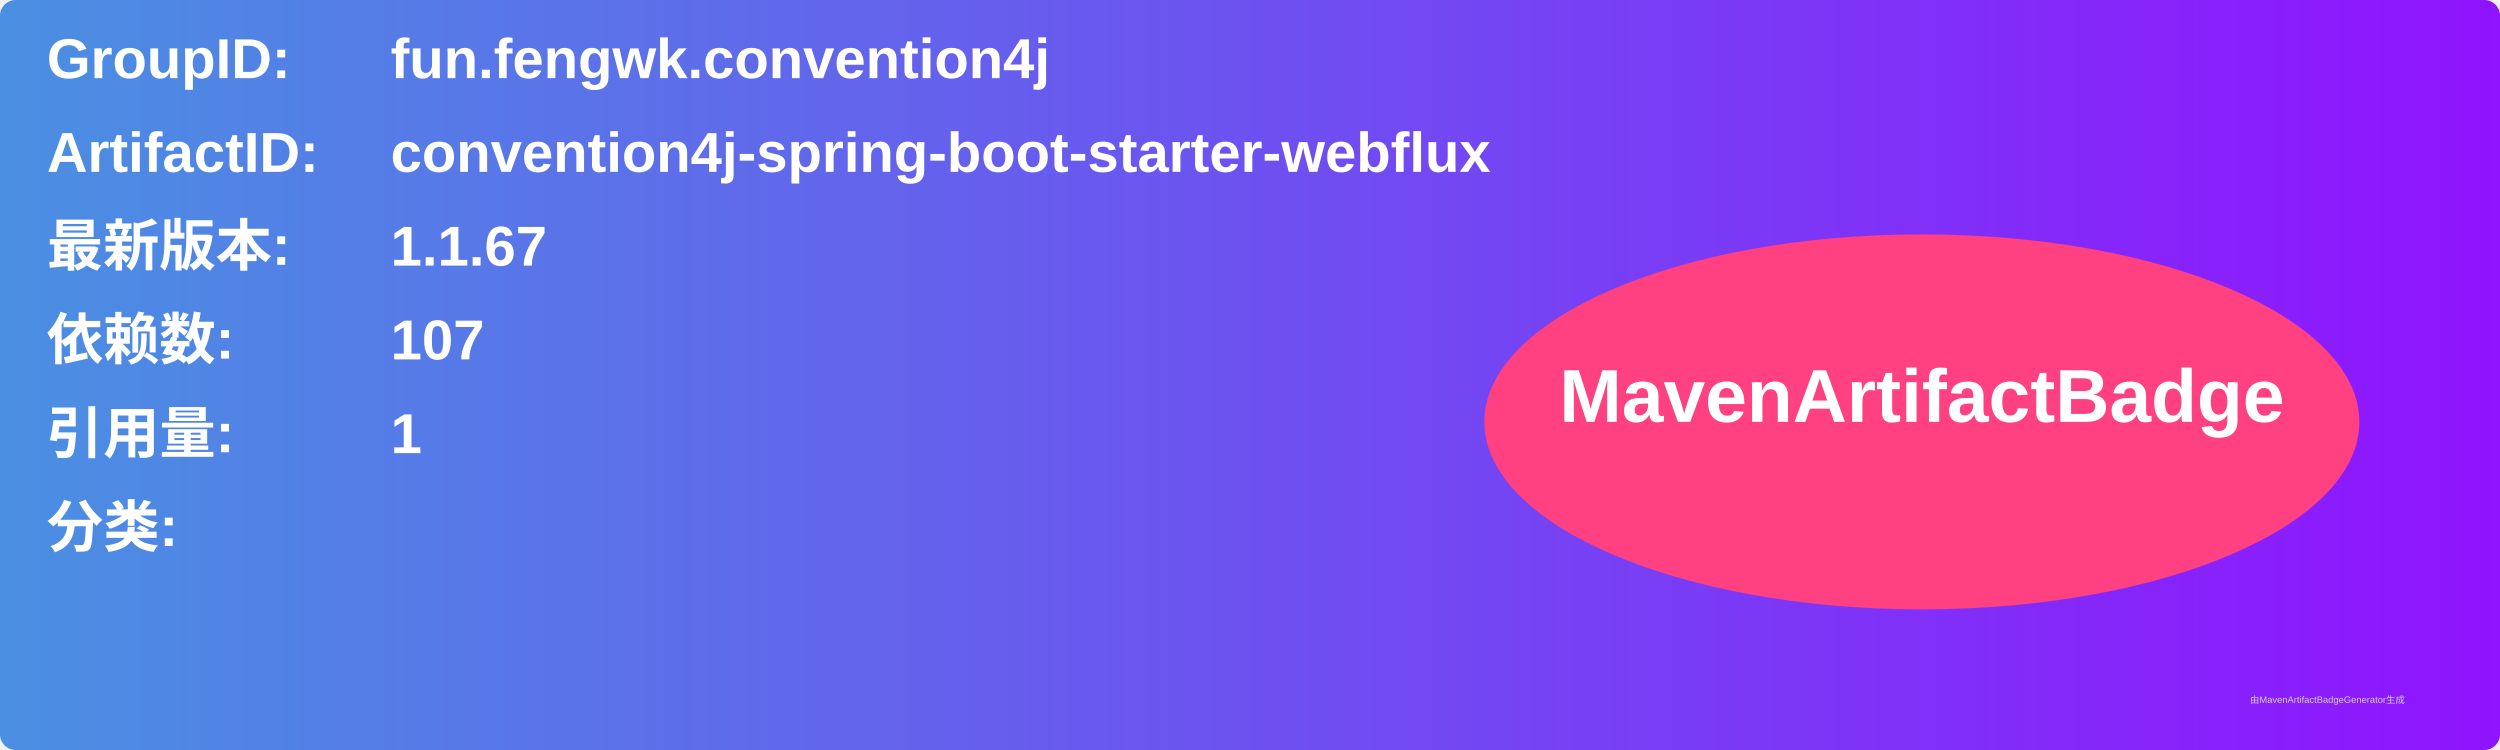
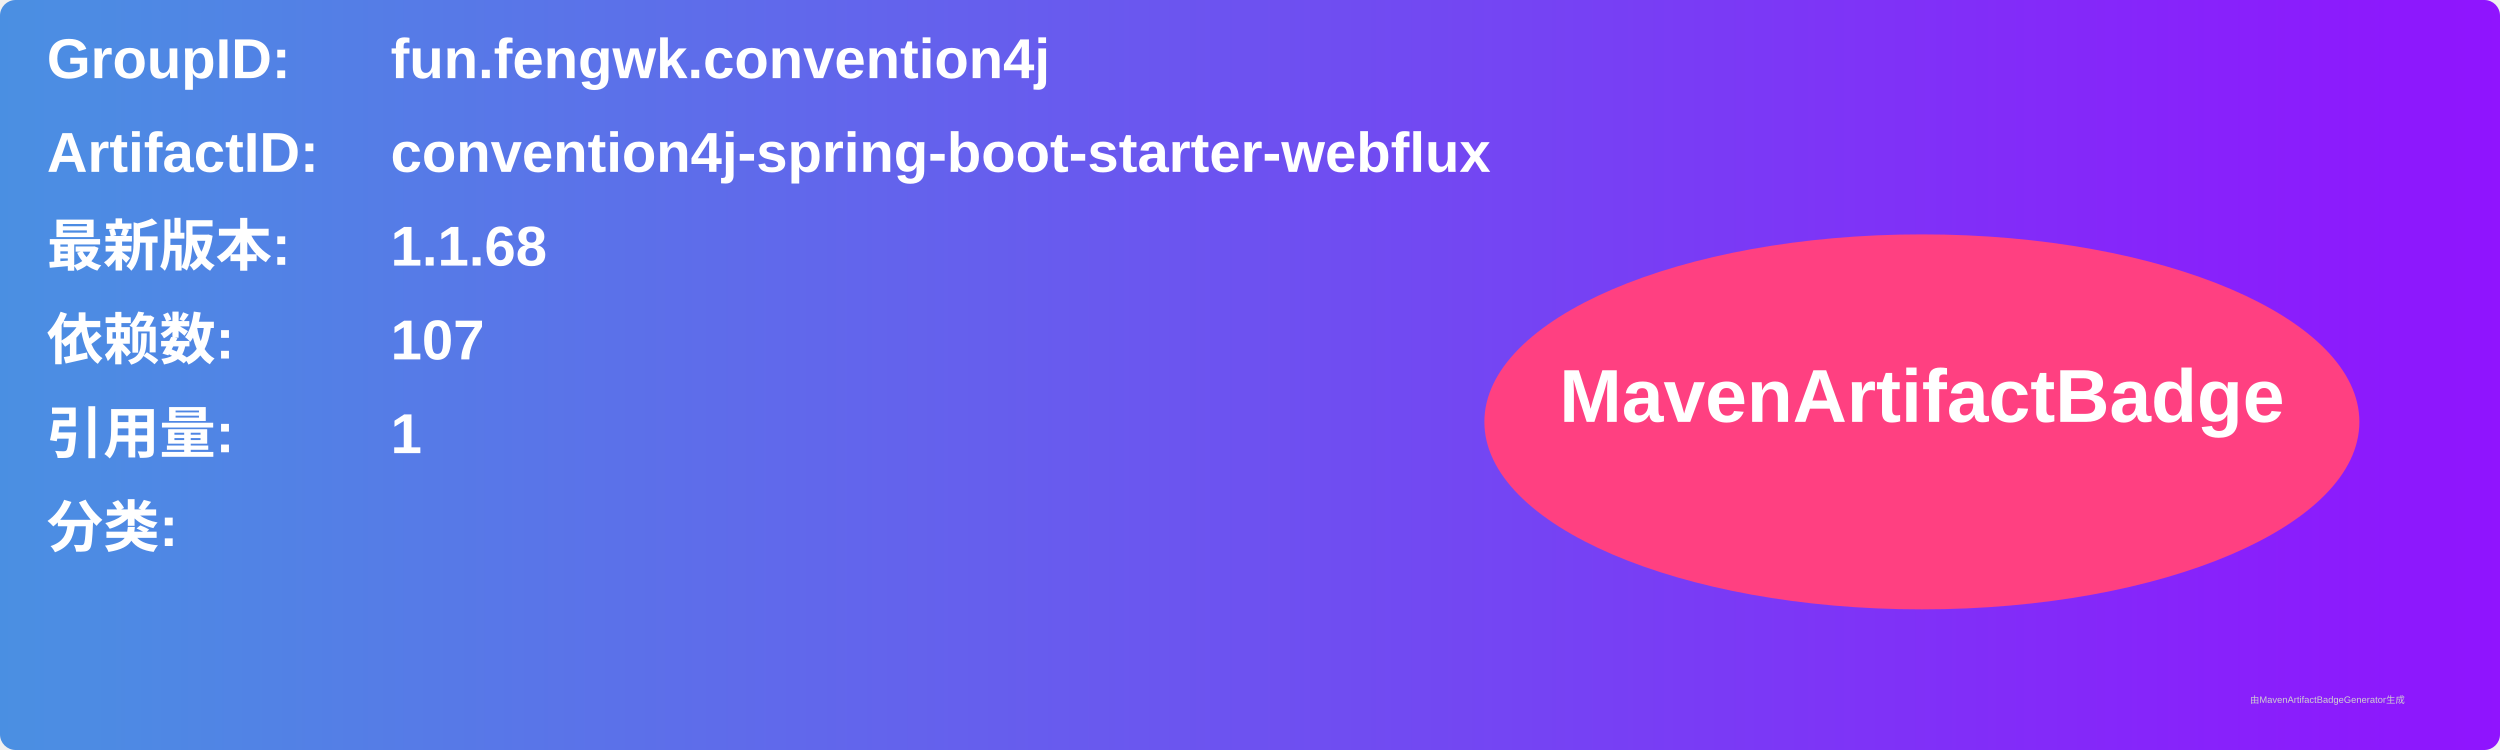
<svg xmlns="http://www.w3.org/2000/svg" width="800" height="240" viewBox="0 0 800 240">
  <linearGradient id="grad" x1="0%" y1="0%" x2="100%" y2="0%">
    <stop offset="0%" stop-color="#4a90e2" />
    <stop offset="100%" stop-color="#9013fe" />
  </linearGradient>
  <rect width="100%" height="100%" rx="5" ry="5" fill="url(#grad)" />
  <g transform="translate(15, 15)">
    <text x="0" y="10" font-family="Arial" font-size="18" fill="white" font-weight="bold" width="260">GroupID:</text>
    <text x="110" y="10" font-family="Arial" font-size="18" fill="white" font-weight="bold" width="460">fun.fengwk.convention4j</text>
    <text x="0" y="40" font-family="Arial" font-size="18" fill="white" font-weight="bold" width="260">ArtifactID:</text>
    <text x="110" y="40" font-family="Arial" font-size="18" fill="white" font-weight="bold" width="460">convention4j-spring-boot-starter-webflux</text>
    <text x="0" y="70" font-family="Arial" font-size="18" fill="white" font-weight="bold">最新版本:</text>
    <text x="110" y="70" font-family="Arial" font-size="18" fill="white" font-weight="bold">
-       <tspan font-weight="bold">1.1.67</tspan>
+       <tspan font-weight="bold">1.1.68</tspan>
    </text>
    <text x="0" y="100" font-family="Arial" font-size="18" fill="white" font-weight="bold">依赖数: </text>
    <text x="110" y="100" font-family="Arial" font-size="18" fill="white">
      <tspan font-weight="bold">107</tspan>
    </text>
    <text x="0" y="130" font-family="Arial" font-size="18" fill="white" font-weight="bold">引用量: </text>
    <text x="110" y="130" font-family="Arial" font-size="18" fill="white">
      <tspan font-weight="bold">1</tspan>
    </text>
    <text x="0" y="160" font-family="Arial" font-size="18" fill="white" font-weight="bold">分类:</text>
    <text x="10" y="190" font-family="Arial" font-size="10" fill="white">
      <tspan font-weight="bold" />
    </text>
    <ellipse cx="600" cy="120" rx="140" ry="60" fill="#ff4081" />
    <text x="600" y="120" text-anchor="middle" font-family="Arial" font-size="24" fill="white" font-weight="bold">MavenArtifactBadge</text>
  </g>
  <text x="720" y="225" font-family="Arial" font-size="3" fill="#d0d0d0">由MavenArtifactBadgeGenerator生成</text>
</svg>
